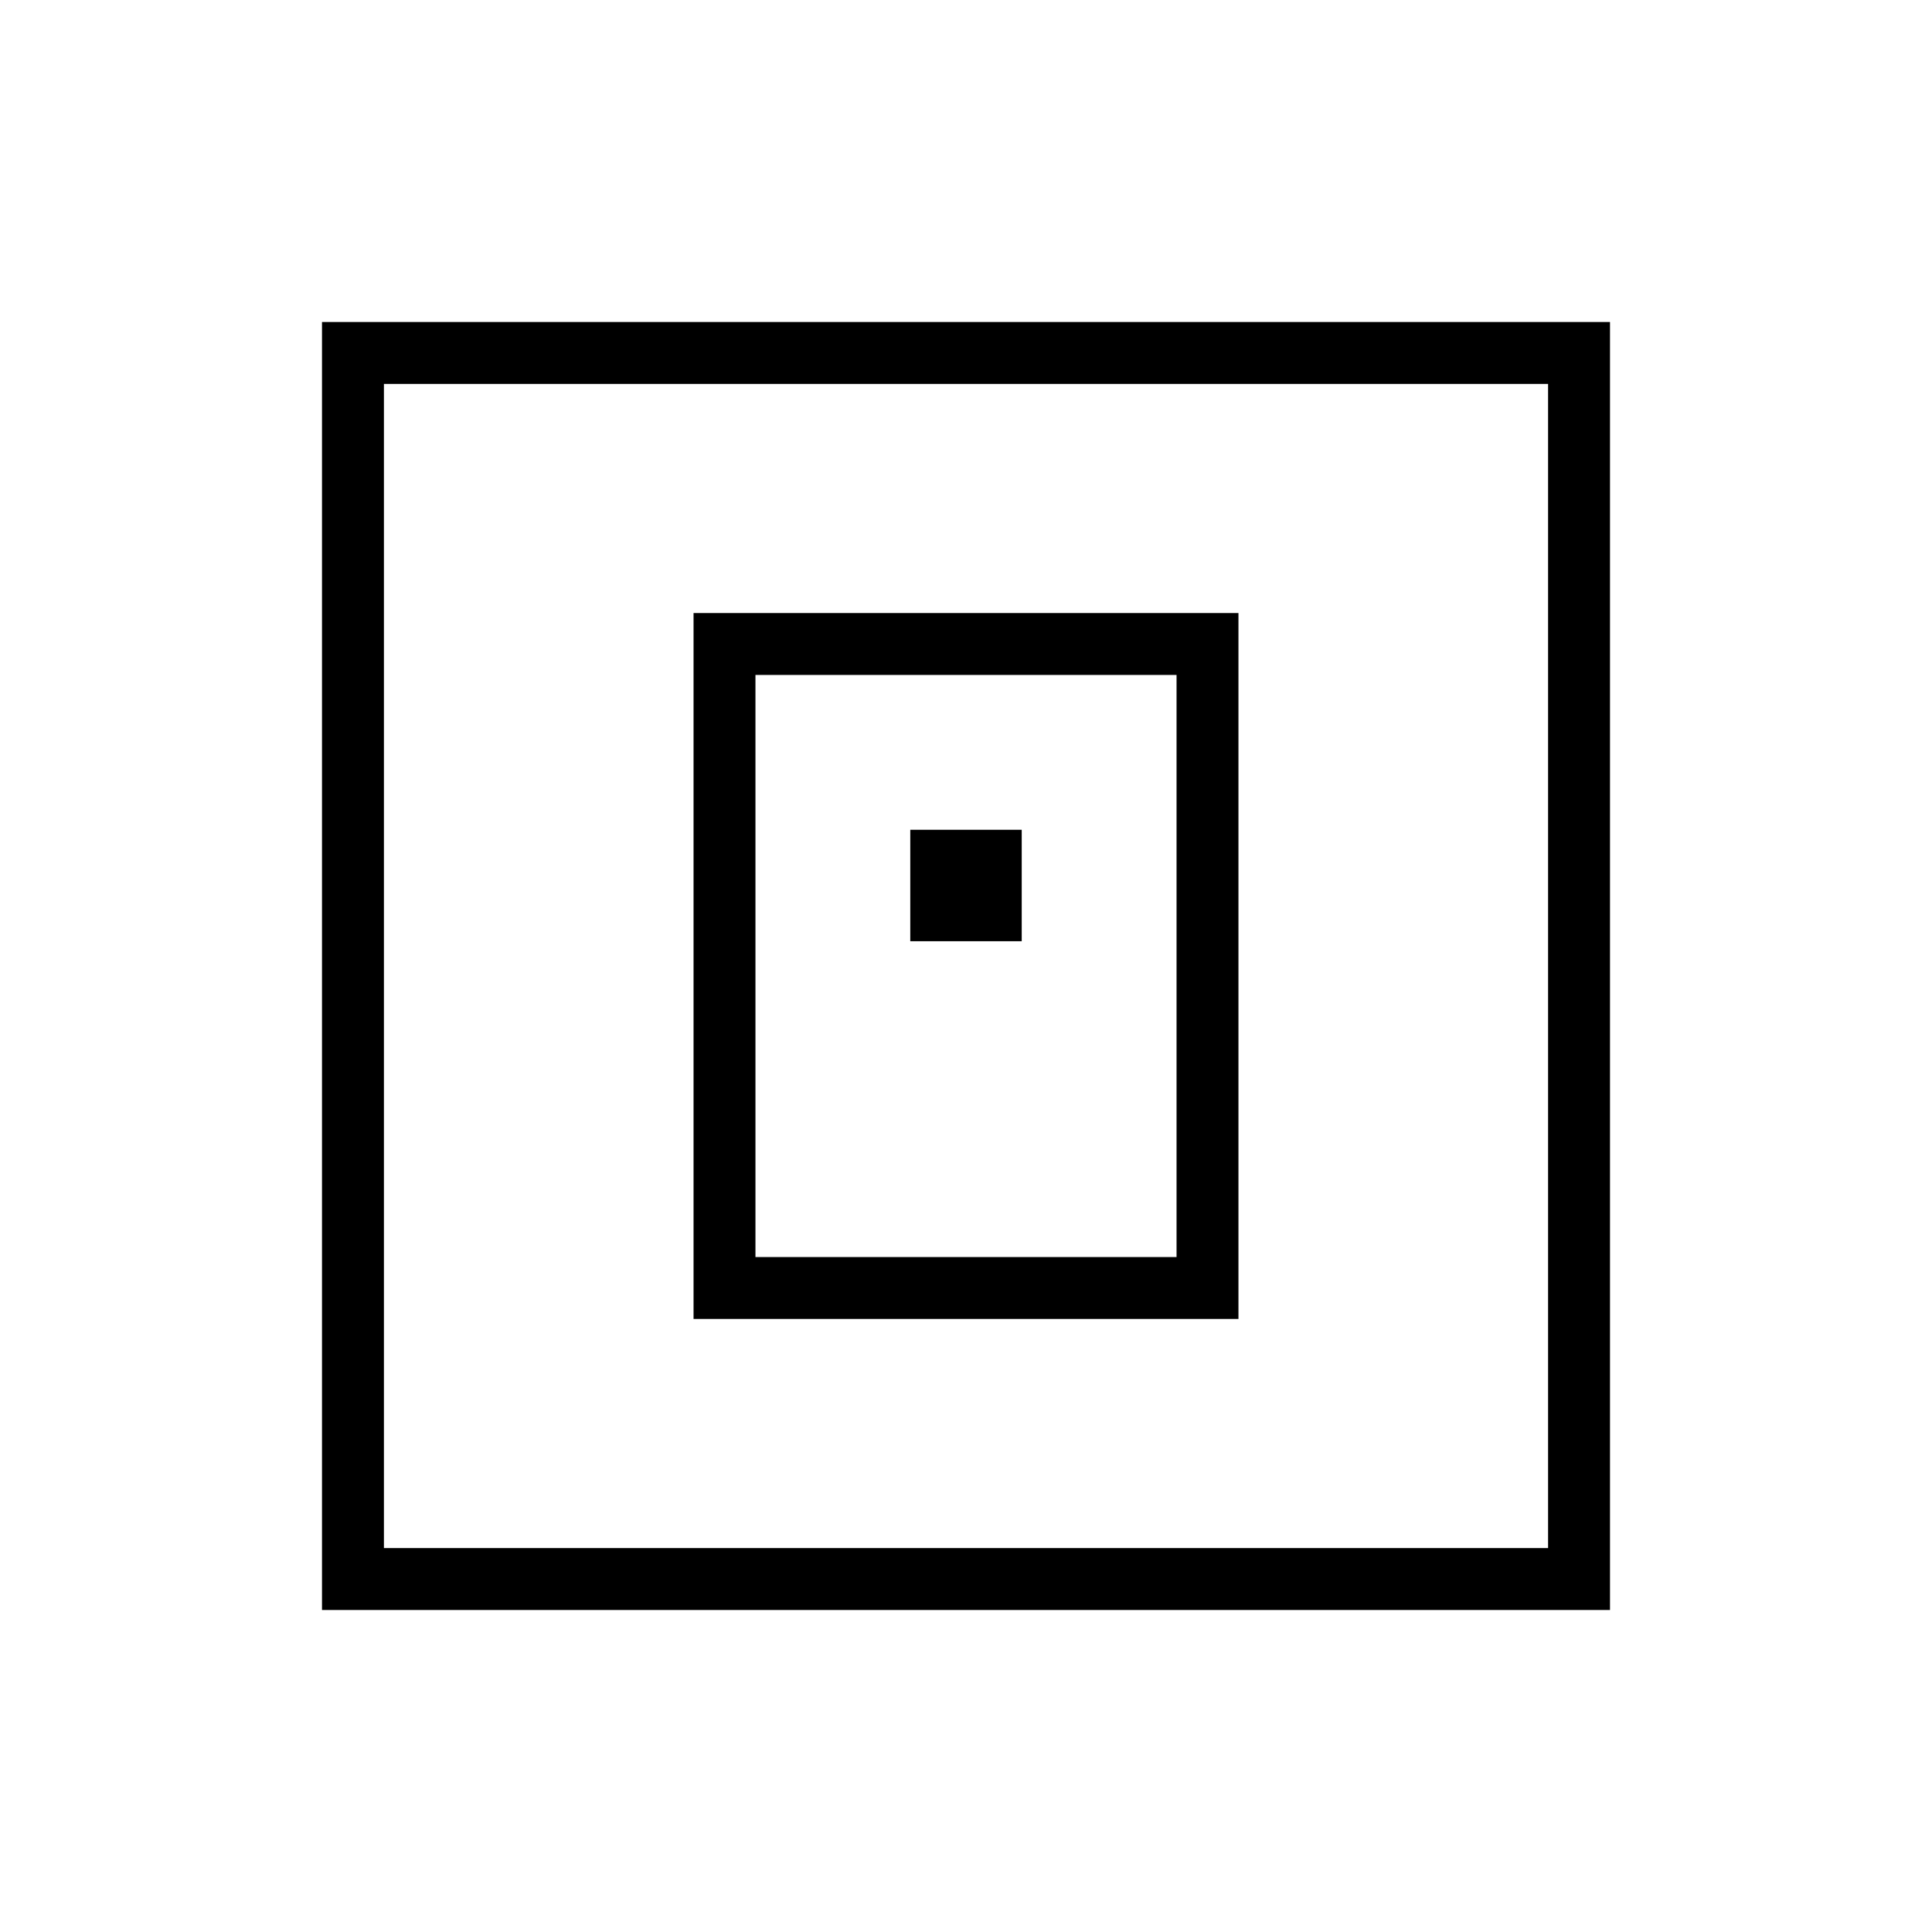
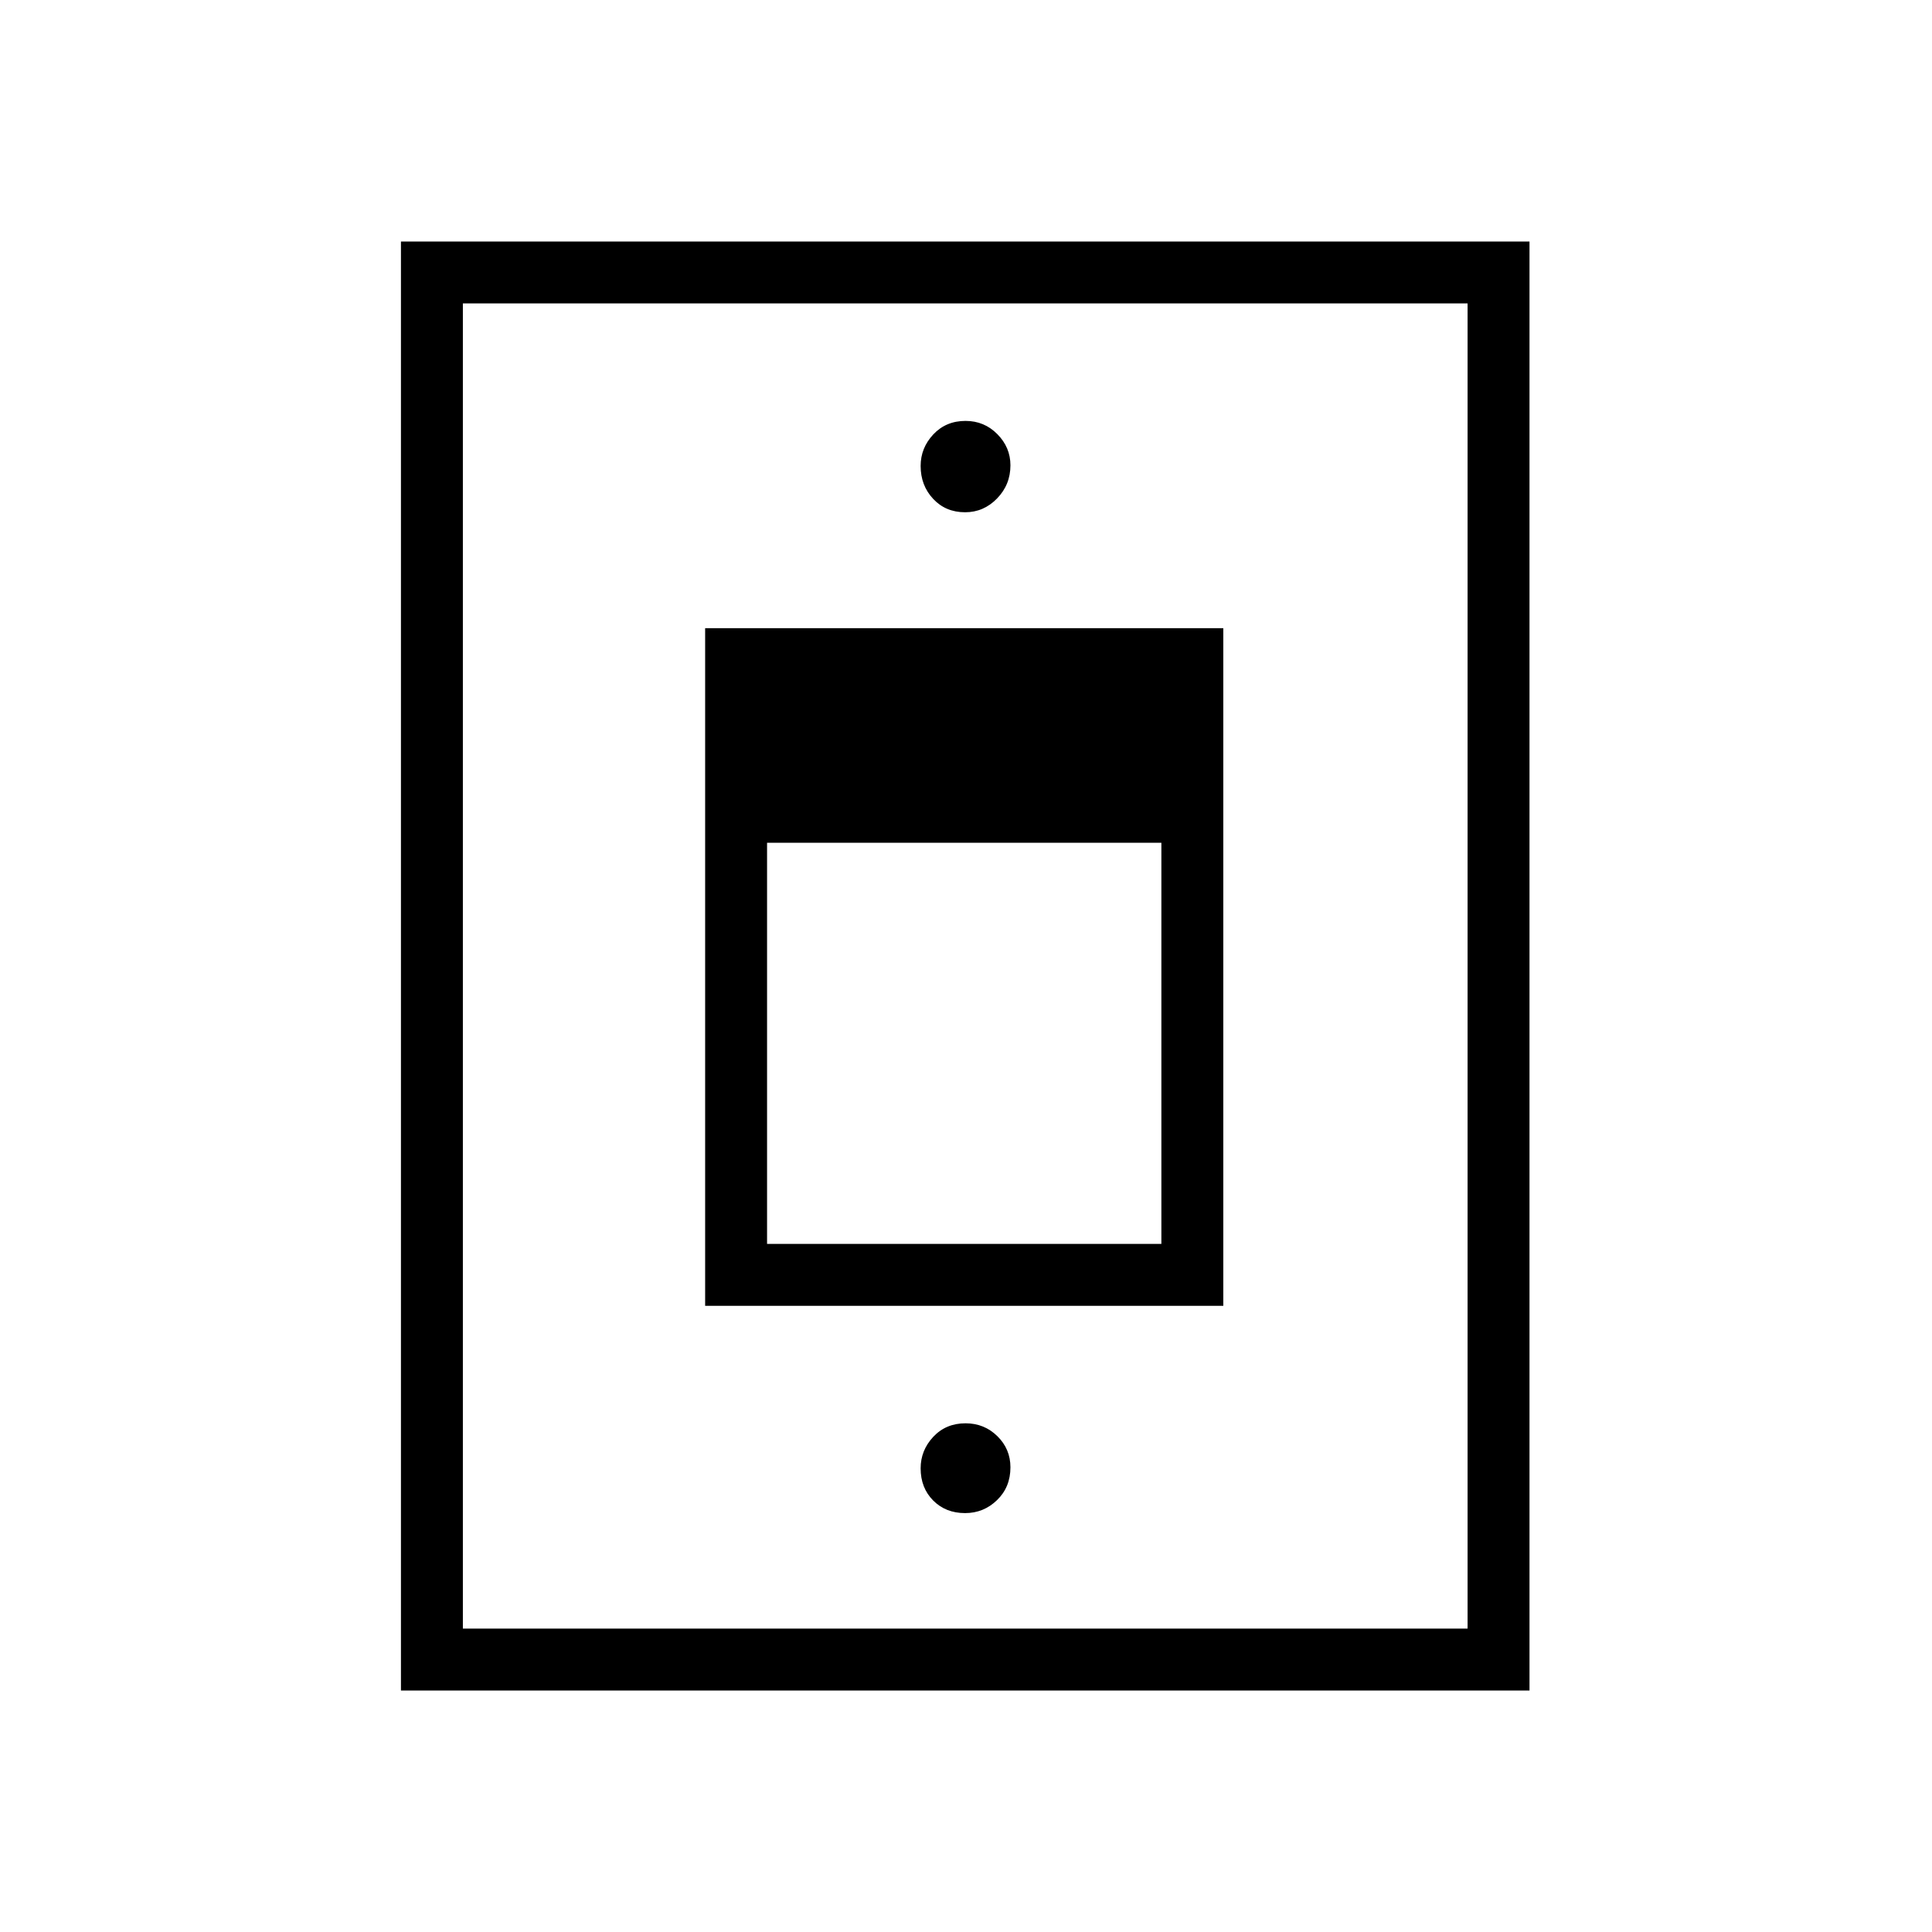
<svg xmlns="http://www.w3.org/2000/svg" width="48" height="48" viewBox="0 -960 960 960">
-   <path d="M344.62-304.62h270.76v-350.76H344.62v350.76Zm30.76-30.76v-289.24h209.24v289.24H375.38Zm76.93-156.93h55.38v-55.38h-55.38v55.38ZM160-160v-640h640v640H160Zm30.77-30.77h578.46v-578.46H190.77v578.46Zm0 0v-578.46 578.46Z" />
+   <path d="M199.23-120v-720H760v720H199.23ZM230-150.77h499.23v-658.46H230v658.46Zm120.38-160.38h257.47v-336.7H350.38v336.7Zm30.77-30.77v-199.31h195.93v199.31H381.15Zm98.4-363.54q9.22 0 15.87-6.84 6.66-6.84 6.66-16.49 0-8.91-6.5-15.48-6.5-6.58-15.81-6.58-9.74 0-16.03 6.72-6.28 6.71-6.28 15.66 0 9.7 6.22 16.35 6.22 6.66 15.87 6.66Zm0 497.31q9.22 0 15.87-6.45 6.66-6.44 6.66-16.3 0-9.1-6.5-15.48-6.5-6.39-15.81-6.39-9.74 0-16.03 6.71-6.28 6.72-6.28 15.67 0 9.7 6.22 15.97 6.22 6.27 15.87 6.27ZM480-480Z" />
</svg>
